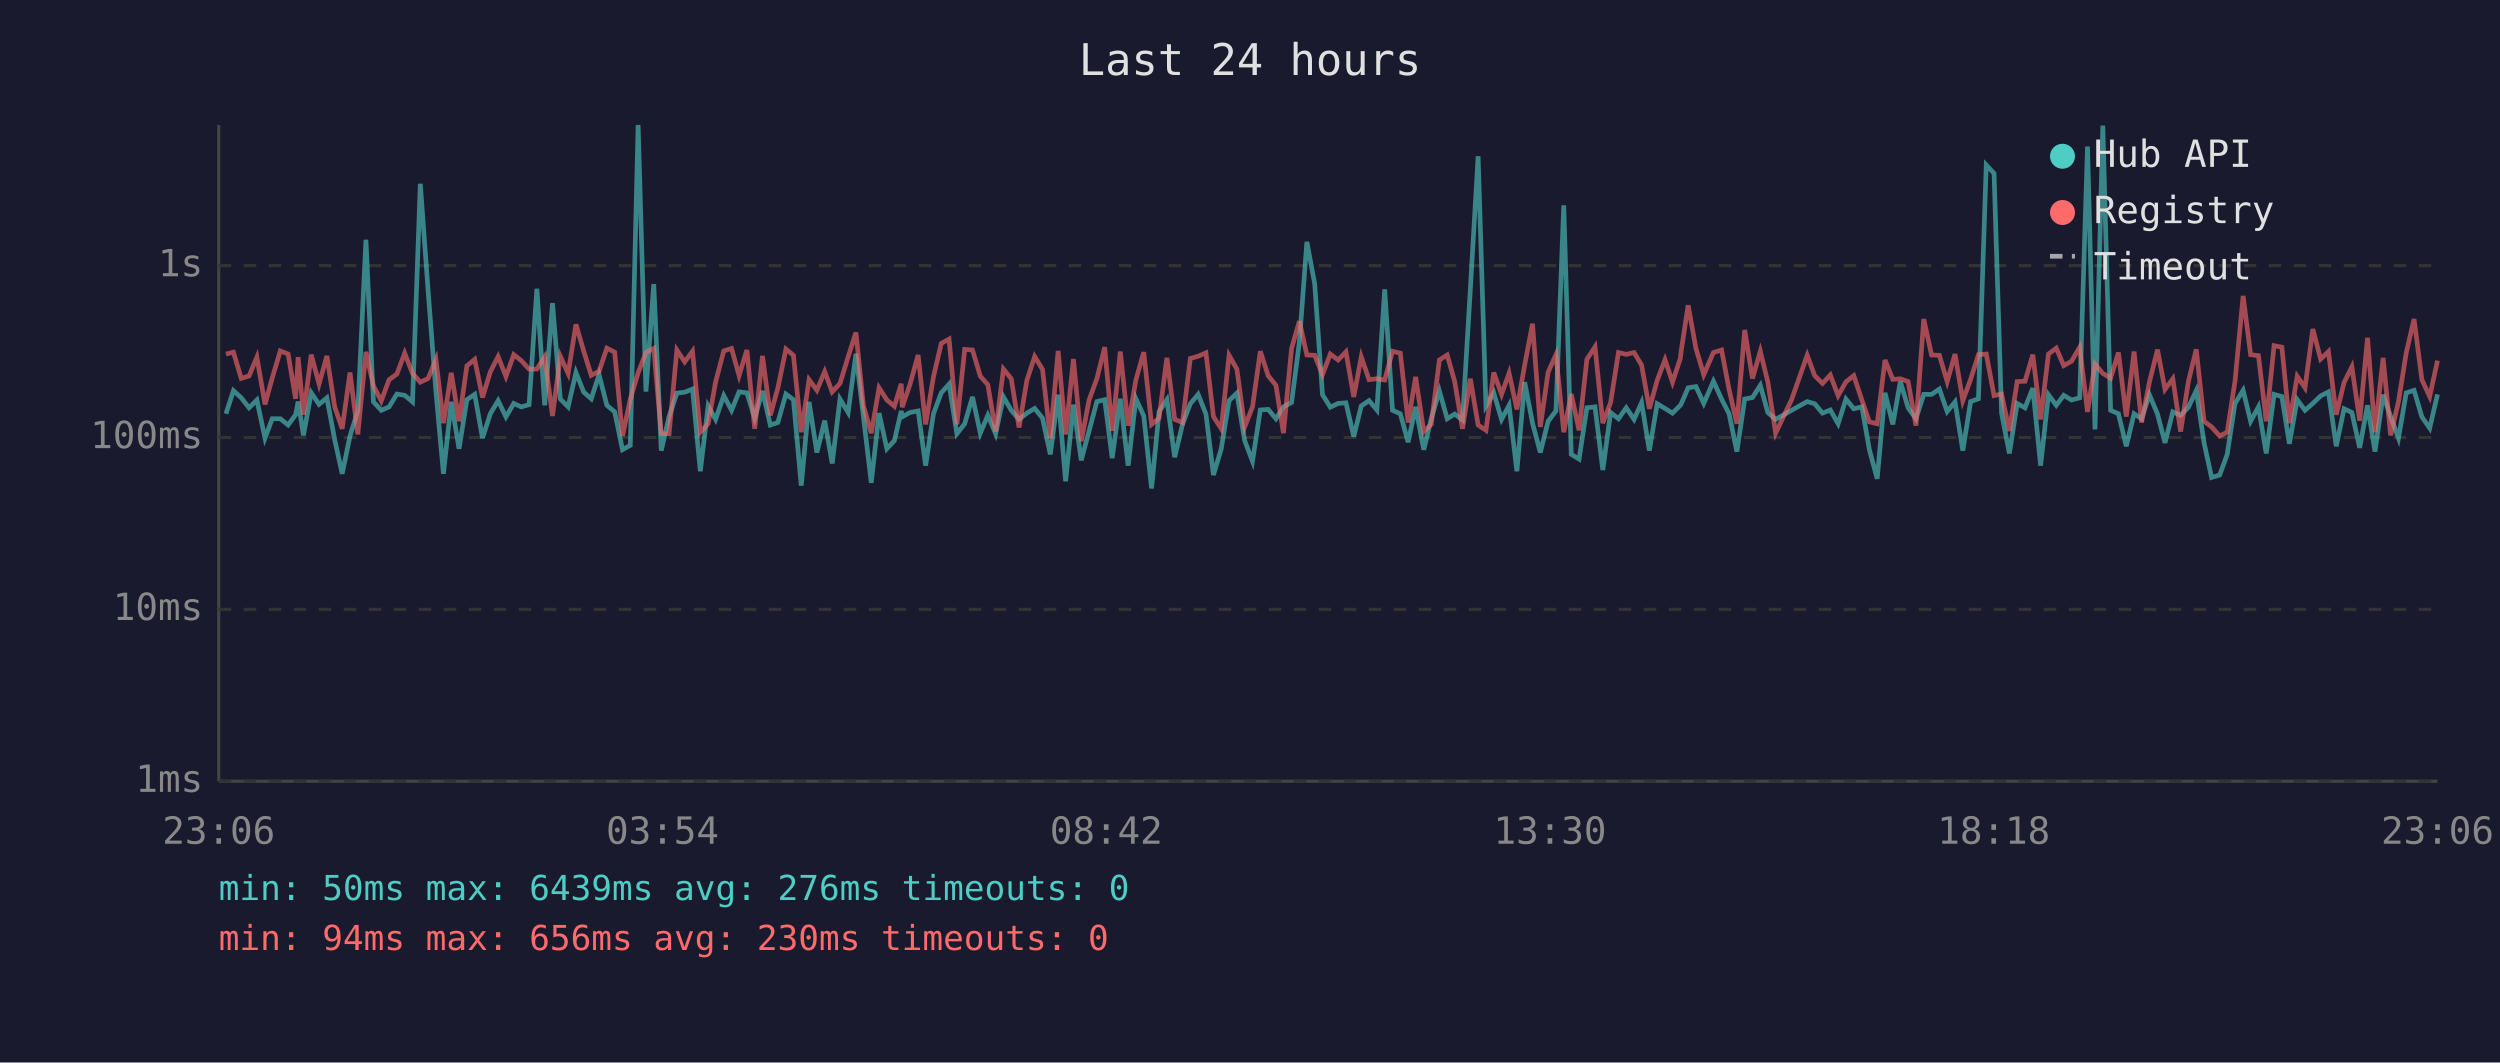
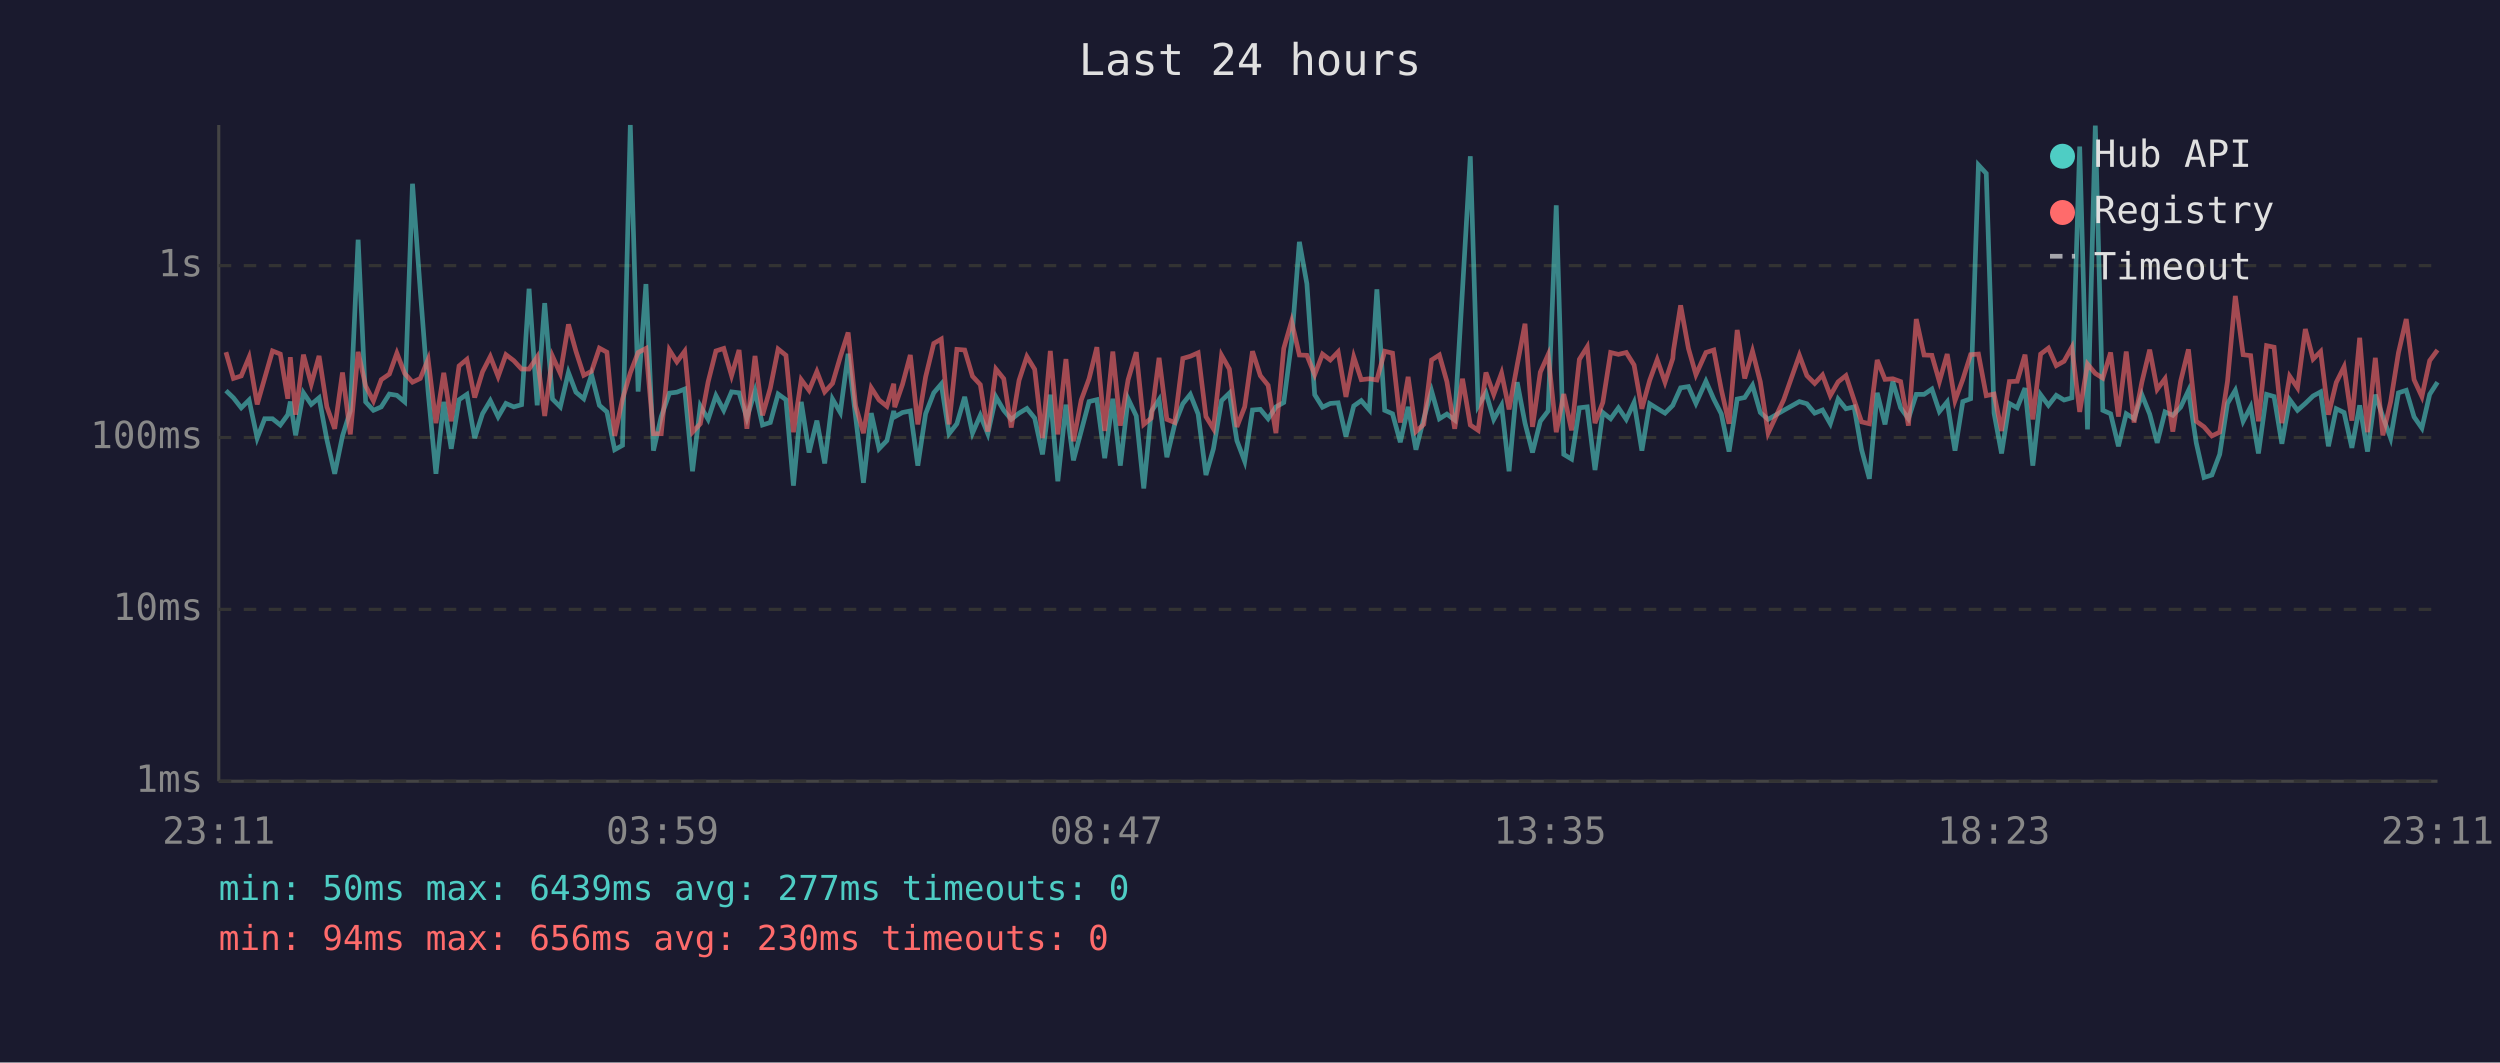
<svg xmlns="http://www.w3.org/2000/svg" viewBox="0 0 800 340" font-family="monospace" font-size="12">
  <rect width="800" height="340" fill="#1a1a2e" />
  <text x="400" y="24" fill="#e0e0e0" font-size="14" text-anchor="middle">Last 24 hours</text>
  <line x1="70" y1="40" x2="70" y2="250" stroke="#444" stroke-width="1" />
  <line x1="70" y1="250" x2="780" y2="250" stroke="#444" stroke-width="1" />
  <line x1="70" y1="250" x2="780" y2="250" stroke="#333" stroke-width="1" stroke-dasharray="4" />
  <text x="65" y="250" fill="#888" text-anchor="end" dominant-baseline="middle">1ms</text>
  <line x1="70" y1="195" x2="780" y2="195" stroke="#333" stroke-width="1" stroke-dasharray="4" />
  <text x="65" y="195" fill="#888" text-anchor="end" dominant-baseline="middle">10ms</text>
  <line x1="70" y1="140" x2="780" y2="140" stroke="#333" stroke-width="1" stroke-dasharray="4" />
  <text x="65" y="140" fill="#888" text-anchor="end" dominant-baseline="middle">100ms</text>
  <line x1="70" y1="85" x2="780" y2="85" stroke="#333" stroke-width="1" stroke-dasharray="4" />
  <text x="65" y="85" fill="#888" text-anchor="end" dominant-baseline="middle">1s</text>
-   <text x="70" y="270" fill="#888" text-anchor="middle">23:06</text>
-   <text x="212" y="270" fill="#888" text-anchor="middle">03:54</text>
-   <text x="354" y="270" fill="#888" text-anchor="middle">08:42</text>
-   <text x="496" y="270" fill="#888" text-anchor="middle">13:30</text>
-   <text x="638" y="270" fill="#888" text-anchor="middle">18:18</text>
-   <text x="780" y="270" fill="#888" text-anchor="middle">23:06</text>
-   <polyline points="72.3,132.4 74.7,125.0 77.2,127.3 79.7,130.5 82.2,128.0 84.8,140.2 87.1,134.0 89.7,134.0 92.2,136.0 94.6,132.7 95.4,128.5 97.1,139.3 99.6,125.7 102.1,129.4 104.6,127.3 107.1,140.7 109.5,151.6 112.0,139.5 114.5,131.5 117.1,76.7 119.5,128.6 122.0,131.3 124.5,130.2 127.0,126.1 129.5,126.5 132.0,128.6 134.5,58.8 137.0,93.1 139.5,125.4 141.9,151.6 144.4,128.6 146.9,143.6 149.4,127.9 151.9,126.2 154.4,140.2 156.9,132.4 159.4,128.2 161.9,133.4 164.4,129.1 166.8,130.2 169.3,129.5 171.8,92.4 174.3,129.7 176.8,97.0 179.3,127.7 181.8,130.2 184.3,119.2 186.8,125.5 189.2,127.6 191.7,119.9 194.2,129.7 196.7,131.8 199.2,143.9 201.7,142.5 204.2,40.0 206.7,125.3 209.2,90.9 211.6,144.2 214.1,133.3 216.6,125.8 219.1,125.5 221.6,124.5 224.1,150.8 226.6,129.9 229.0,134.2 231.6,126.6 234.1,131.3 236.5,125.4 239.0,125.7 241.5,133.8 244.0,125.1 246.5,136.0 248.9,135.2 251.5,126.1 253.9,127.9 256.4,155.4 258.9,128.6 261.4,144.8 263.9,134.6 266.3,148.3 268.8,127.7 271.4,132.0 273.9,113.2 276.3,133.4 278.8,154.5 281.3,132.2 283.8,143.6 286.2,141.0 288.4,131.5 288.7,133.4 291.2,132.0 293.8,131.5 296.2,149.0 298.7,132.4 301.2,125.7 303.7,122.9 306.2,138.8 308.7,135.6 311.2,127.0 313.7,138.6 316.1,132.9 318.6,138.8 321.1,127.0 323.6,131.3 326.1,134.2 328.6,132.2 331.1,130.7 333.6,133.8 336.1,145.4 338.6,126.3 341.0,154.0 343.5,129.5 346.0,147.3 348.5,137.9 351.0,128.5 353.5,127.9 355.9,146.6 358.5,127.6 361.0,149.0 363.5,127.6 366.0,133.1 368.5,156.3 370.9,131.7 373.4,127.9 375.9,146.3 378.4,135.8 380.9,129.2 383.4,126.2 385.9,132.5 388.3,152.0 390.8,143.6 393.3,128.2 395.8,125.8 398.3,141.0 400.8,147.6 403.3,131.2 405.8,131.0 408.3,134.0 410.7,130.2 413.3,128.8 415.8,109.5 418.2,77.4 420.7,90.8 423.2,126.3 425.7,130.3 428.2,129.1 430.7,128.9 433.2,139.7 435.6,129.9 438.1,128.2 440.6,131.2 443.1,92.6 445.6,131.3 448.1,132.4 450.6,141.5 453.0,130.2 455.6,143.9 458.0,134.0 460.6,125.1 463.1,134.0 465.5,132.5 468.0,134.4 470.5,92.7 473.0,50.0 475.5,129.9 478.0,125.7 480.5,134.2 482.9,129.7 485.4,150.8 487.9,122.3 490.4,135.4 492.9,144.8 495.4,134.8 497.9,131.5 500.4,65.7 502.8,145.4 505.3,146.9 507.8,130.5 510.4,130.2 512.9,150.4 515.4,132.0 517.9,134.0 520.4,130.5 522.9,134.2 525.3,128.8 527.8,144.2 530.3,129.2 532.8,130.7 535.2,132.2 537.7,129.7 538.0,129.2 540.2,124.1 542.7,123.7 545.2,129.1 548.3,122.0 550.9,127.7 553.3,132.4 555.8,144.5 558.3,127.7 560.8,127.2 563.3,123.3 565.7,132.0 568.2,134.2 573.3,131.3 578.3,128.5 580.7,129.2 583.2,132.2 585.7,131.2 588.2,135.6 590.7,127.7 593.2,130.8 595.8,130.2 598.2,143.9 600.7,153.2 603.2,125.7 605.7,135.8 608.1,122.1 610.6,130.5 613.1,134.0 615.6,126.2 618.1,126.2 620.6,124.5 623.1,131.7 625.6,128.6 628.1,144.2 630.6,128.5 633.1,127.6 635.6,52.8 638.1,55.5 640.5,132.2 643.0,145.1 645.5,129.1 648.0,130.5 650.5,124.2 653.0,149.0 655.5,126.3 658.0,129.7 660.4,126.5 662.9,128.0 665.5,127.3 668.0,46.9 670.4,137.4 672.9,40.2 675.4,131.3 677.9,132.4 680.4,142.8 682.9,132.4 685.3,134.0 687.8,126.3 690.4,132.5 692.8,141.7 695.3,131.8 697.8,132.9 700.3,130.3 702.8,125.0 705.3,141.7 707.7,152.8 710.3,152.0 712.7,145.4 715.2,129.1 717.8,124.9 720.2,134.8 722.7,130.2 725.2,145.1 727.7,126.2 730.2,126.9 732.6,142.0 735.1,127.9 737.6,131.3 740.1,129.1 742.6,126.7 745.1,125.4 747.6,142.8 750.1,130.8 752.6,132.0 755.1,143.3 757.6,129.7 760.0,144.5 762.6,126.3 765.0,133.3 767.5,140.2 770.0,125.7 772.5,124.9 775.0,133.4 777.5,137.0 780.0,126.2" fill="none" stroke="#4ecdc4" stroke-width="1.5" opacity="0.6" />
-   <polyline points="72.3,113.3 74.7,112.7 77.2,121.1 79.7,120.3 82.2,114.3 84.8,129.4 87.1,121.0 89.7,112.3 92.2,113.3 94.6,127.6 95.4,114.3 97.1,132.7 99.6,113.5 102.1,122.9 104.6,113.9 107.1,130.2 109.5,137.2 112.0,119.2 114.5,139.0 117.1,112.6 119.5,123.5 122.0,128.3 124.5,121.5 127.0,119.7 129.5,113.0 132.0,119.5 134.5,122.3 137.0,121.1 139.5,115.0 141.9,135.4 144.4,119.3 146.9,134.8 149.4,117.1 151.9,115.0 154.4,127.2 156.9,119.0 159.4,114.1 161.9,120.5 164.4,113.5 166.8,115.4 169.3,118.1 171.8,118.1 174.3,114.2 176.8,133.1 179.3,114.0 181.8,119.5 184.3,103.8 186.8,112.4 189.2,120.1 191.7,118.8 194.2,111.4 196.7,112.7 199.2,139.5 201.7,127.7 204.2,119.3 206.7,112.8 209.2,111.5 211.6,138.8 214.1,138.8 216.6,112.0 219.1,115.8 221.6,112.4 224.1,138.3 226.6,135.6 229.0,122.2 231.6,112.3 234.1,111.5 236.5,120.2 239.0,112.0 241.5,137.2 244.0,113.9 246.5,132.9 248.9,124.2 251.5,111.7 253.9,113.7 256.4,138.3 258.9,121.5 261.4,124.9 263.9,118.9 266.3,125.4 268.8,122.7 271.4,114.2 273.9,106.4 276.3,129.9 278.8,138.6 281.3,124.1 283.8,128.0 286.2,130.0 288.4,122.8 288.7,130.3 291.2,123.0 293.8,113.6 296.2,135.8 298.7,120.6 301.2,109.9 303.7,108.5 306.2,135.8 308.7,111.8 311.2,112.0 313.7,120.4 316.1,123.1 318.6,138.1 321.1,118.1 323.6,121.2 326.1,136.8 328.6,121.7 331.1,114.1 333.6,118.2 336.1,140.2 338.6,112.3 341.0,139.0 343.5,114.9 346.0,141.2 348.5,128.0 351.0,121.2 353.5,111.1 355.9,137.9 358.5,112.5 361.0,136.2 363.5,121.5 366.0,112.7 368.5,135.8 370.9,133.8 373.4,114.5 375.9,134.2 378.4,135.2 380.9,114.7 383.4,114.0 385.9,112.9 388.3,133.3 390.8,137.2 393.3,113.7 395.8,118.1 398.3,136.6 400.8,130.2 403.3,112.4 405.8,120.2 408.3,123.3 410.7,138.6 413.3,111.5 415.8,102.8 418.2,113.6 420.7,113.7 423.2,119.9 425.7,113.3 428.2,115.2 430.7,112.6 433.2,127.0 435.6,114.2 438.1,121.5 440.6,121.2 443.1,121.6 445.6,112.4 448.1,113.0 450.6,135.2 453.0,120.6 455.6,138.1 458.0,135.8 460.6,115.2 463.1,113.6 465.5,122.1 468.0,137.2 470.5,121.2 473.0,136.0 475.5,137.7 478.0,119.2 480.5,126.2 482.9,119.4 485.4,131.0 487.9,116.8 490.4,103.6 492.9,136.6 495.4,119.1 497.9,113.5 500.4,138.3 502.8,126.1 505.3,137.7 507.8,115.0 510.4,111.0 512.9,135.4 515.4,128.8 517.9,112.8 520.4,113.4 522.9,112.8 525.3,116.8 527.8,130.8 530.3,121.7 532.8,115.1 535.2,122.3 537.7,114.7 538.0,112.2 540.2,97.7 542.7,111.5 545.2,119.9 548.3,112.8 550.9,112.0 553.3,124.6 555.8,135.6 558.3,105.6 560.8,121.1 563.3,112.4 565.7,122.2 568.2,138.6 573.3,127.9 578.3,113.7 580.7,120.2 583.2,122.7 585.7,120.0 588.2,126.6 590.7,122.2 593.2,120.2 595.8,128.0 598.2,135.0 600.7,135.6 603.2,115.2 605.7,121.4 608.1,121.2 610.6,122.1 613.1,136.2 615.6,102.1 618.1,113.6 620.6,113.7 623.1,122.1 625.6,113.3 628.1,128.2 630.6,121.4 633.1,113.5 635.6,113.3 638.1,126.6 640.5,126.1 643.0,137.9 645.5,122.1 648.0,122.0 650.5,113.5 653.0,134.2 655.5,113.3 658.0,111.4 660.4,117.0 662.9,115.6 665.5,111.1 668.0,131.8 670.4,116.5 672.9,119.5 675.4,121.0 677.9,112.8 680.4,133.3 682.9,112.5 685.3,135.2 687.8,122.3 690.4,111.9 692.8,124.6 695.3,121.2 697.8,138.1 700.3,122.0 702.8,111.8 705.3,134.8 707.7,136.6 710.3,139.5 712.7,138.3 715.2,122.0 717.8,94.7 720.2,113.5 722.7,113.8 725.2,134.8 727.7,110.6 730.2,111.1 732.6,135.4 735.1,120.4 737.6,124.1 740.1,105.3 742.6,114.9 745.1,112.5 747.6,132.7 750.1,122.4 752.6,117.4 755.1,134.6 757.6,108.1 760.0,138.3 762.6,114.5 765.0,139.3 767.5,128.6 770.0,112.9 772.5,102.1 775.0,121.5 777.5,126.9 780.0,115.4" fill="none" stroke="#ff6b6b" stroke-width="1.5" opacity="0.6" />
+   <text x="70" y="270" fill="#888" text-anchor="middle">23:11</text>
+   <text x="212" y="270" fill="#888" text-anchor="middle">03:59</text>
+   <text x="354" y="270" fill="#888" text-anchor="middle">08:47</text>
+   <text x="496" y="270" fill="#888" text-anchor="middle">13:35</text>
+   <text x="638" y="270" fill="#888" text-anchor="middle">18:23</text>
+   <text x="780" y="270" fill="#888" text-anchor="middle">23:11</text>
+   <polyline points="72.3,125.0 74.7,127.3 77.2,130.5 79.7,128.0 82.3,140.2 84.7,134.0 87.2,134.0 89.7,136.0 92.1,132.7 92.9,128.5 94.6,139.3 97.1,125.7 99.6,129.4 102.1,127.3 104.6,140.7 107.1,151.6 109.6,139.5 112.1,131.5 114.6,76.7 117.0,128.6 119.5,131.3 122.0,130.2 124.6,126.1 127.0,126.5 129.5,128.6 132.0,58.8 134.5,93.1 137.0,125.4 139.5,151.6 142.0,128.6 144.4,143.6 146.9,127.9 149.4,126.2 151.9,140.2 154.4,132.4 156.9,128.2 159.4,133.4 161.9,129.1 164.4,130.2 166.9,129.5 169.3,92.4 171.9,129.7 174.3,97.0 176.8,127.7 179.3,130.2 181.9,119.2 184.3,125.5 186.8,127.6 189.3,119.9 191.8,129.7 194.2,131.8 196.7,143.9 199.2,142.5 201.7,40.0 204.2,125.3 206.7,90.9 209.1,144.2 211.6,133.3 214.2,125.8 216.6,125.5 219.1,124.5 221.6,150.8 224.1,129.9 226.6,134.2 229.1,126.6 231.6,131.3 234.1,125.4 236.5,125.7 239.0,133.8 241.6,125.1 244.0,136.0 246.5,135.2 249.0,126.1 251.5,127.9 253.9,155.4 256.4,128.6 258.9,144.8 261.4,134.6 263.9,148.3 266.4,127.7 268.9,132.0 271.4,113.2 273.8,133.4 276.3,154.5 278.8,132.2 281.3,143.6 283.8,141.0 286.0,131.5 286.3,133.4 288.8,132.0 291.3,131.5 293.7,149.0 296.2,132.4 298.8,125.7 301.2,122.9 303.7,138.8 306.2,135.6 308.7,127.0 311.2,138.6 313.7,132.9 316.1,138.8 318.7,127.0 321.2,131.3 323.6,134.2 326.1,132.2 328.6,130.7 331.1,133.8 333.6,145.4 336.1,126.3 338.5,154.0 341.1,129.5 343.5,147.3 346.0,137.9 348.5,128.5 351.0,127.9 353.5,146.6 356.1,127.6 358.5,149.0 361.0,127.6 363.6,133.1 366.0,156.3 368.4,131.7 370.9,127.9 373.4,146.3 375.9,135.8 378.5,129.2 380.9,126.2 383.4,132.5 385.9,152.0 388.3,143.6 390.9,128.2 393.4,125.8 395.8,141.0 398.3,147.6 400.8,131.2 403.3,131.0 405.8,134.0 408.3,130.2 410.8,128.8 413.3,109.5 415.8,77.4 418.2,90.8 420.7,126.3 423.2,130.3 425.7,129.1 428.2,128.9 430.7,139.7 433.2,129.9 435.6,128.2 438.2,131.2 440.6,92.6 443.1,131.3 445.6,132.4 448.1,141.5 450.6,130.2 453.1,143.9 455.6,134.0 458.1,125.1 460.6,134.0 463.0,132.5 465.5,134.4 468.0,92.7 470.5,50.0 473.0,129.9 475.5,125.7 478.0,134.2 480.5,129.7 482.9,150.8 485.5,122.3 488.0,135.4 490.4,144.8 492.9,134.8 495.4,131.5 498.0,65.7 500.4,145.4 502.9,146.9 505.4,130.5 507.9,130.2 510.4,150.4 512.9,132.0 515.4,134.0 517.9,130.5 520.4,134.2 522.9,128.8 525.4,144.2 527.9,129.2 530.3,130.7 532.8,132.2 535.3,129.7 535.5,129.2 537.8,124.1 540.3,123.7 542.7,129.1 545.9,122.0 548.4,127.7 550.8,132.4 553.3,144.5 555.9,127.7 558.3,127.2 560.8,123.3 563.3,132.0 565.8,134.2 570.8,131.3 575.8,128.5 578.2,129.2 580.7,132.2 583.2,131.2 585.7,135.6 588.2,127.7 590.7,130.8 593.3,130.2 595.7,143.9 598.2,153.2 600.7,125.7 603.2,135.8 605.7,122.1 608.2,130.5 610.7,134.0 613.2,126.2 615.7,126.2 618.2,124.5 620.6,131.7 623.1,128.6 625.6,144.2 628.1,128.5 630.6,127.6 633.1,52.8 635.6,55.5 638.1,132.2 640.5,145.1 643.0,129.1 645.5,130.5 648.0,124.2 650.5,149.0 653.0,126.3 655.5,129.7 658.0,126.5 660.5,128.0 663.0,127.3 665.5,46.9 668.0,137.4 670.5,40.2 672.9,131.3 675.4,132.4 677.9,142.8 680.4,132.4 682.9,134.0 685.4,126.3 687.9,132.5 690.3,141.7 692.8,131.8 695.3,132.9 697.8,130.3 700.3,125.0 702.8,141.7 705.3,152.8 707.8,152.0 710.3,145.4 712.8,129.1 715.3,124.9 717.8,134.8 720.2,130.2 722.7,145.1 725.3,126.2 727.7,126.9 730.2,142.0 732.7,127.9 735.2,131.3 737.7,129.1 740.2,126.7 742.6,125.4 745.1,142.8 747.6,130.8 750.1,132.0 752.6,143.3 755.1,129.7 757.6,144.5 760.1,126.3 762.5,133.3 765.0,140.2 767.5,125.7 770.0,124.9 772.5,133.4 775.0,137.0 777.5,126.2 780.0,122.3" fill="none" stroke="#4ecdc4" stroke-width="1.5" opacity="0.6" />
+   <polyline points="72.3,112.7 74.7,121.1 77.2,120.3 79.7,114.3 82.3,129.4 84.7,121.0 87.2,112.3 89.7,113.3 92.1,127.6 92.9,114.3 94.6,132.7 97.1,113.5 99.6,122.9 102.1,113.9 104.6,130.2 107.1,137.2 109.6,119.2 112.1,139.0 114.6,112.6 117.0,123.5 119.5,128.3 122.0,121.5 124.6,119.7 127.0,113.0 129.5,119.5 132.0,122.3 134.5,121.1 137.0,115.0 139.5,135.4 142.0,119.3 144.4,134.8 146.9,117.1 149.4,115.0 151.9,127.2 154.4,119.0 156.9,114.1 159.4,120.5 161.9,113.5 164.4,115.4 166.9,118.1 169.3,118.1 171.9,114.2 174.3,133.1 176.8,114.0 179.3,119.5 181.9,103.8 184.3,112.4 186.8,120.1 189.3,118.8 191.8,111.4 194.2,112.7 196.7,139.5 199.2,127.7 201.7,119.3 204.2,112.8 206.7,111.5 209.1,138.8 211.6,138.8 214.2,112.0 216.6,115.8 219.1,112.4 221.6,138.3 224.1,135.6 226.6,122.2 229.1,112.3 231.6,111.5 234.1,120.2 236.5,112.0 239.0,137.2 241.6,113.9 244.0,132.9 246.5,124.2 249.0,111.7 251.5,113.7 253.9,138.3 256.4,121.5 258.9,124.9 261.4,118.9 263.9,125.4 266.4,122.7 268.9,114.2 271.4,106.4 273.8,129.9 276.3,138.6 278.8,124.1 281.3,128.0 283.8,130.0 286.0,122.8 286.3,130.3 288.8,123.0 291.3,113.6 293.7,135.8 296.2,120.6 298.8,109.9 301.2,108.5 303.7,135.8 306.2,111.8 308.7,112.0 311.2,120.4 313.7,123.1 316.1,138.1 318.7,118.1 321.2,121.2 323.6,136.8 326.1,121.7 328.6,114.1 331.1,118.2 333.6,140.2 336.1,112.3 338.5,139.0 341.1,114.9 343.5,141.2 346.0,128.0 348.5,121.2 351.0,111.1 353.5,137.9 356.1,112.5 358.5,136.2 361.0,121.5 363.6,112.7 366.0,135.8 368.4,133.8 370.9,114.5 373.4,134.2 375.9,135.2 378.5,114.7 380.9,114.0 383.4,112.9 385.9,133.3 388.3,137.2 390.9,113.7 393.4,118.1 395.8,136.6 398.3,130.2 400.8,112.4 403.3,120.2 405.8,123.3 408.3,138.6 410.8,111.5 413.3,102.8 415.8,113.6 418.2,113.7 420.7,119.9 423.2,113.3 425.7,115.2 428.2,112.6 430.7,127.0 433.2,114.2 435.6,121.5 438.2,121.2 440.6,121.6 443.1,112.4 445.6,113.0 448.1,135.2 450.6,120.6 453.1,138.1 455.6,135.8 458.1,115.2 460.6,113.6 463.0,122.1 465.5,137.2 468.0,121.2 470.5,136.0 473.0,137.7 475.5,119.2 478.0,126.2 480.5,119.4 482.9,131.0 485.5,116.8 488.0,103.6 490.4,136.6 492.9,119.1 495.4,113.5 498.0,138.3 500.4,126.1 502.9,137.7 505.4,115.0 507.9,111.0 510.4,135.4 512.9,128.8 515.4,112.8 517.9,113.4 520.4,112.8 522.9,116.8 525.4,130.8 527.9,121.7 530.3,115.1 532.8,122.3 535.3,114.7 535.5,112.2 537.8,97.7 540.3,111.5 542.7,119.9 545.9,112.8 548.4,112.0 550.8,124.6 553.3,135.6 555.9,105.6 558.3,121.1 560.8,112.4 563.3,122.2 565.8,138.6 570.8,127.9 575.8,113.7 578.2,120.2 580.7,122.7 583.2,120.0 585.7,126.6 588.2,122.2 590.7,120.2 593.3,128.0 595.7,135.0 598.2,135.6 600.7,115.2 603.2,121.4 605.7,121.2 608.2,122.1 610.7,136.2 613.2,102.1 615.7,113.6 618.2,113.7 620.6,122.1 623.1,113.3 625.6,128.2 628.1,121.4 630.6,113.5 633.1,113.3 635.6,126.6 638.1,126.1 640.5,137.9 643.0,122.1 645.5,122.0 648.0,113.5 650.5,134.2 653.0,113.3 655.5,111.4 658.0,117.0 660.5,115.6 663.0,111.1 665.5,131.8 668.0,116.5 670.5,119.5 672.9,121.0 675.4,112.8 677.9,133.3 680.4,112.5 682.9,135.2 685.4,122.3 687.9,111.9 690.3,124.6 692.8,121.2 695.3,138.1 697.8,122.0 700.3,111.8 702.8,134.8 705.3,136.6 707.8,139.5 710.3,138.3 712.8,122.0 715.3,94.7 717.8,113.5 720.2,113.8 722.7,134.8 725.3,110.6 727.7,111.1 730.2,135.4 732.7,120.4 735.2,124.1 737.7,105.3 740.2,114.9 742.6,112.5 745.1,132.7 747.6,122.4 750.1,117.4 752.6,134.6 755.1,108.1 757.6,138.3 760.1,114.5 762.5,139.3 765.0,128.6 767.5,112.9 770.0,102.1 772.5,121.5 775.0,126.9 777.5,115.4 780.0,112.0" fill="none" stroke="#ff6b6b" stroke-width="1.5" opacity="0.6" />
  <circle cx="660" cy="50" r="4" fill="#4ecdc4" />
  <text x="670" y="50" fill="#e0e0e0" dominant-baseline="middle">Hub API</text>
  <circle cx="660" cy="68" r="4" fill="#ff6b6b" />
  <text x="670" y="68" fill="#e0e0e0" dominant-baseline="middle">Registry</text>
  <line x1="656" y1="82" x2="664" y2="82" stroke="#e0e0e0" stroke-width="1.5" stroke-dasharray="4,3" opacity="0.7" />
  <text x="670" y="86" fill="#e0e0e0" dominant-baseline="middle">Timeout</text>
-   <text x="70" y="288" fill="#4ecdc4" font-size="11">min: 50ms  max: 6439ms  avg: 276ms  timeouts: 0</text>
+   <text x="70" y="288" fill="#4ecdc4" font-size="11">min: 50ms  max: 6439ms  avg: 277ms  timeouts: 0</text>
  <text x="70" y="304" fill="#ff6b6b" font-size="11">min: 94ms  max: 656ms  avg: 230ms  timeouts: 0</text>
</svg>
